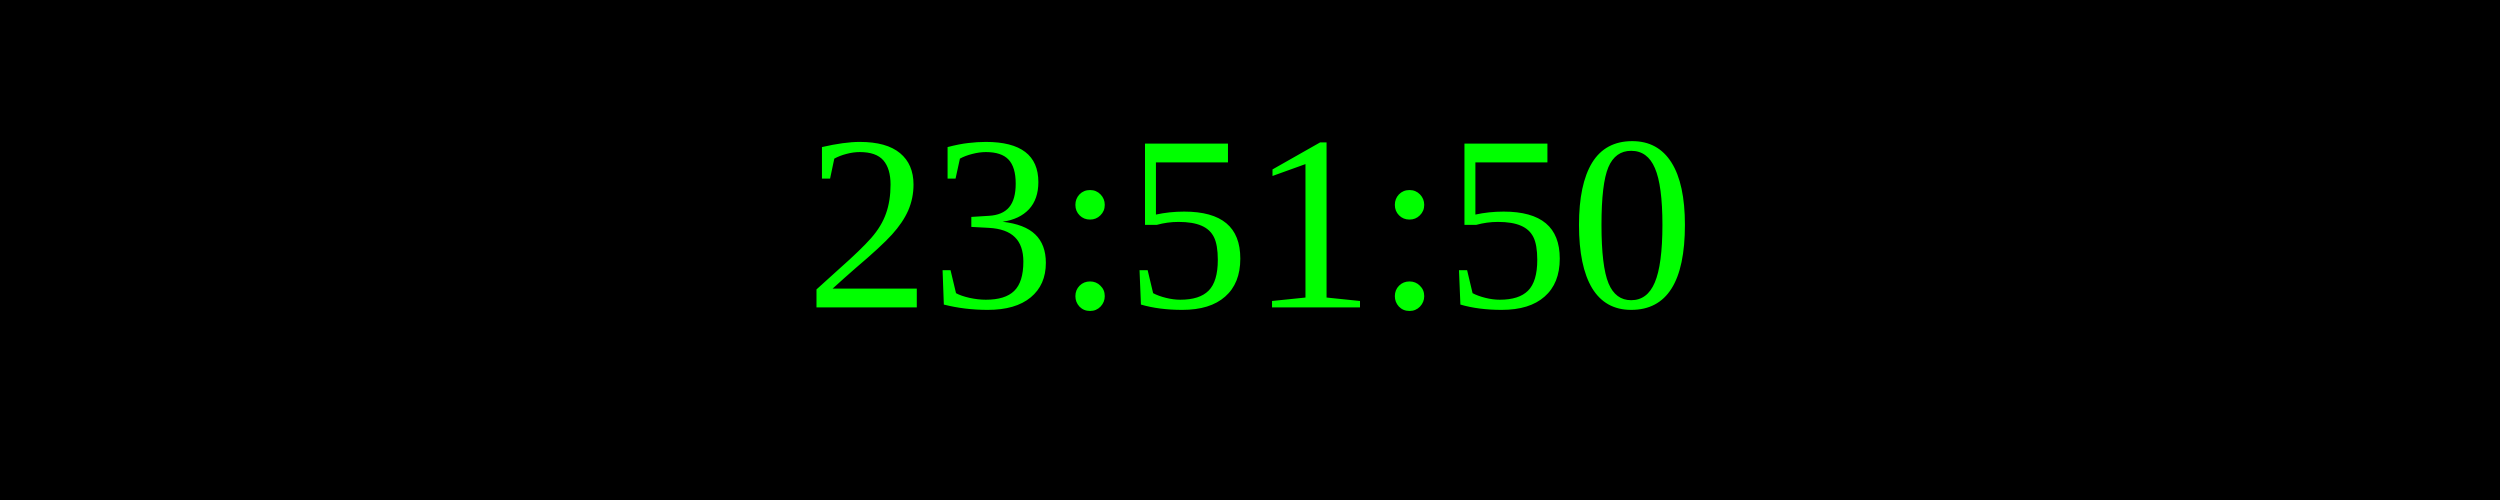
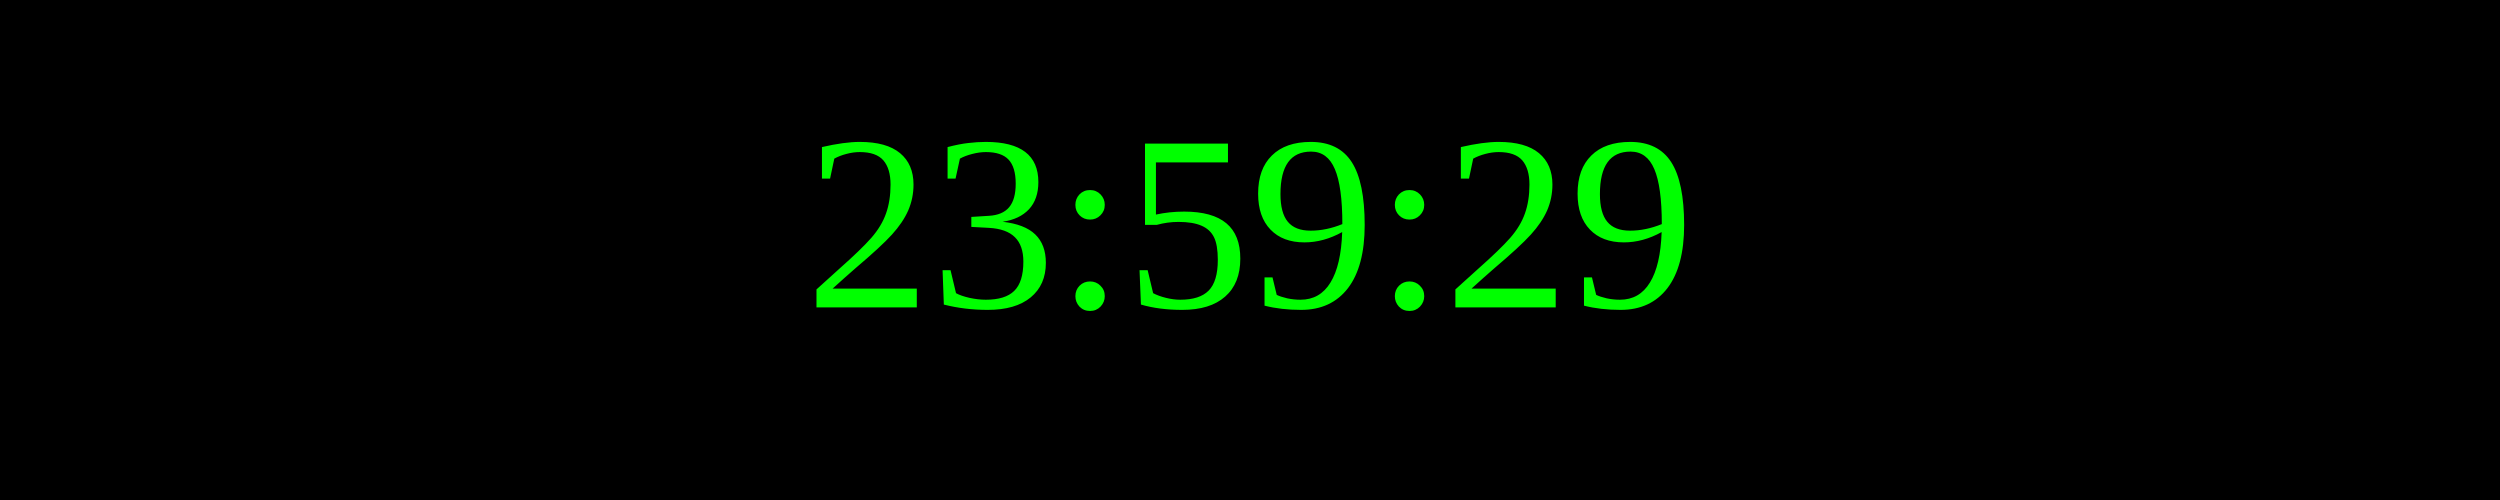
<svg xmlns="http://www.w3.org/2000/svg" width="250" height="50">
  <rect width="100%" height="100%" fill="black" />
  <text x="50%" y="50%" font-size="25" fill="lime" text-anchor="middle" dominant-baseline="middle">
- 23:51:50
+ 23:59:29
</text>
</svg>
